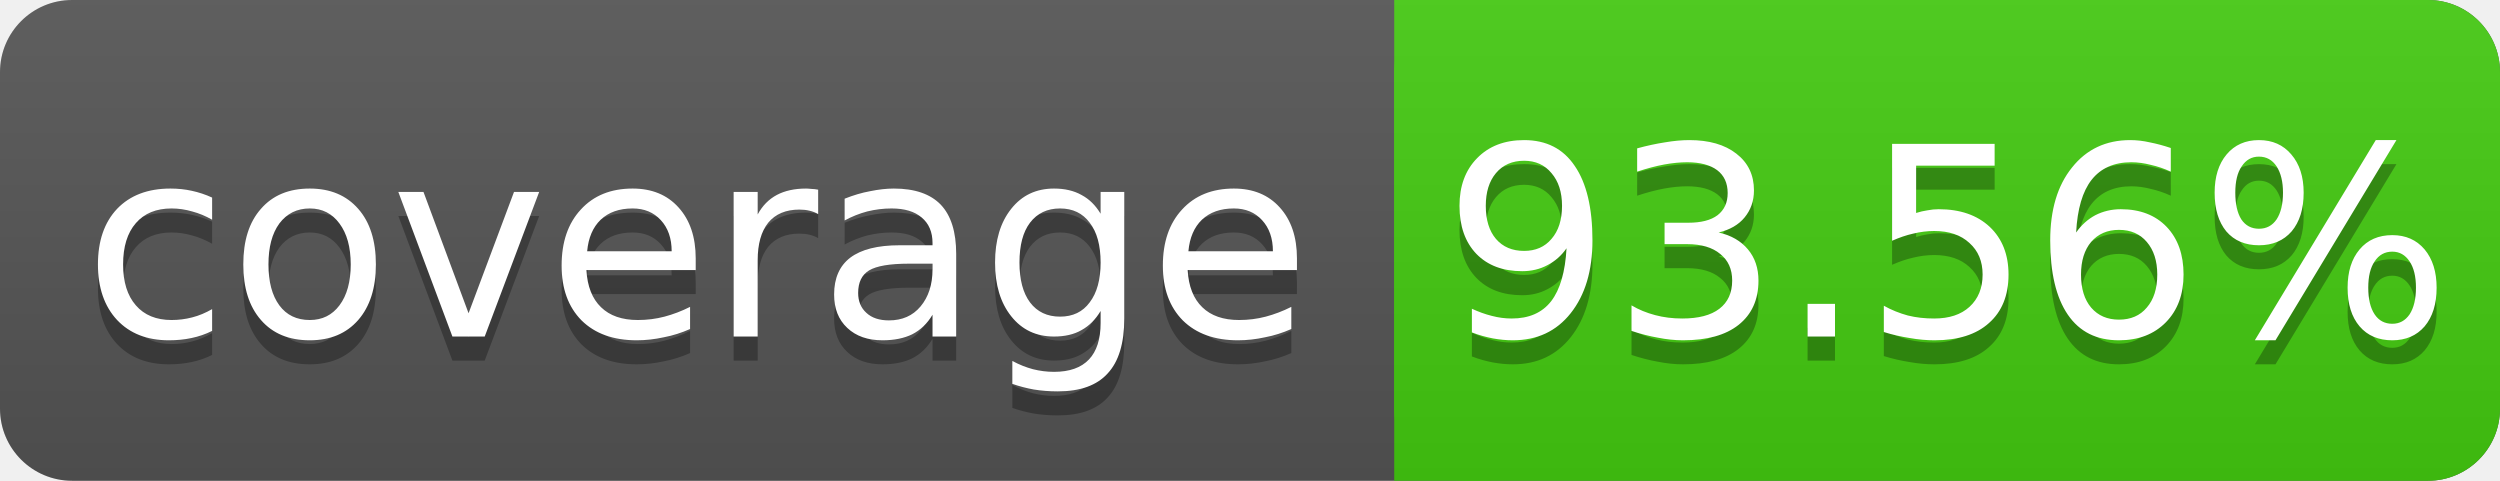
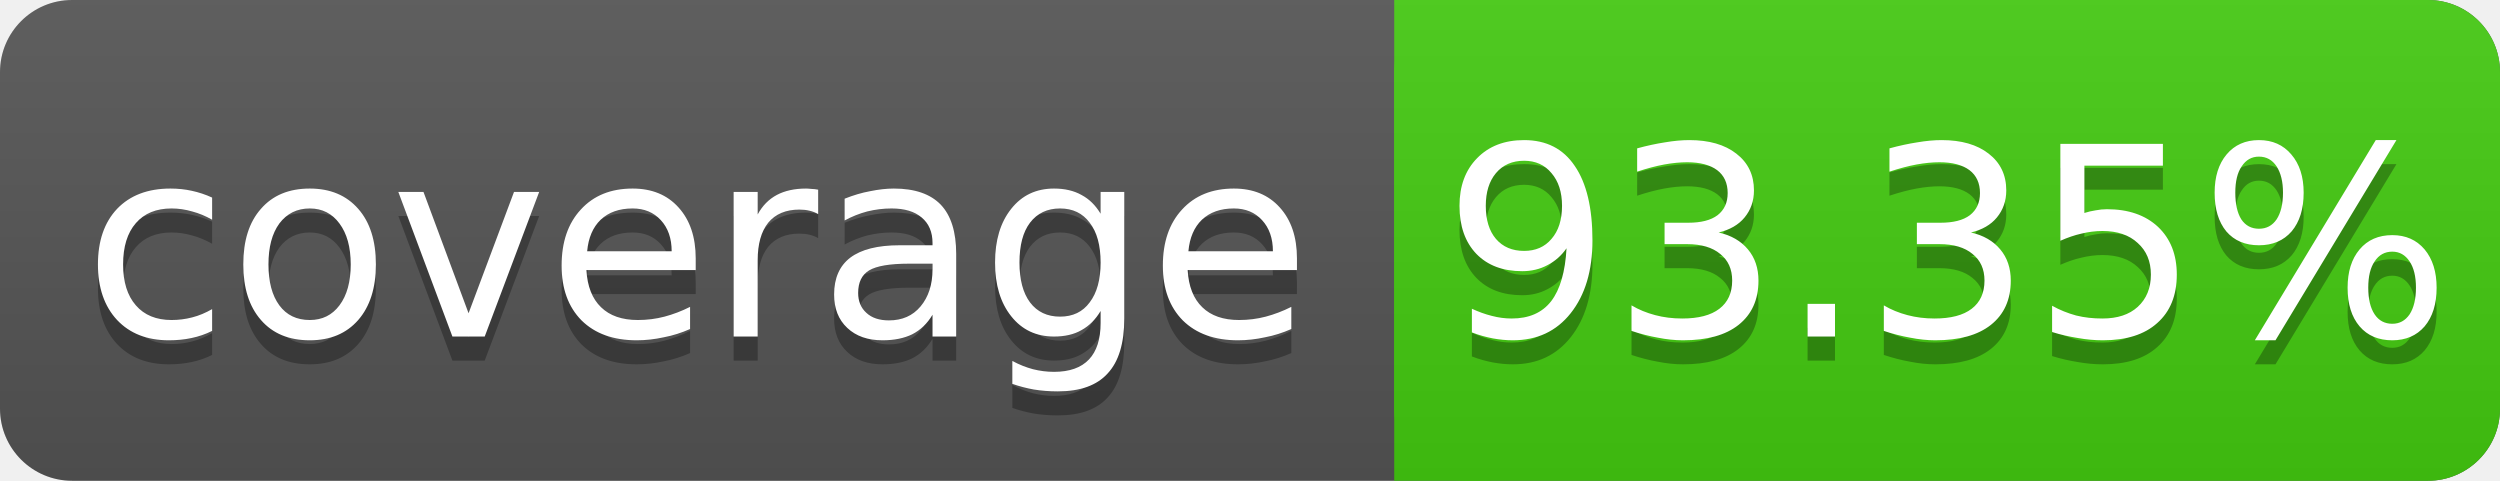
<svg xmlns="http://www.w3.org/2000/svg" width="104" height="20">
  <linearGradient id="s" x2="0" y2="100%">
    <stop offset="0" stop-color="#bbb" stop-opacity=".1" />
    <stop offset="1" stop-opacity=".1" />
  </linearGradient>
  <rect rx="3" width="104" height="20" fill="#555" />
  <rect rx="3" x="58" width="46" height="20" fill="#4c1" />
  <rect x="58" width="4" height="20" fill="#4c1" />
  <rect rx="3" width="104" height="20" fill="url(#s)" />
  <g fill="#fff" text-anchor="middle" font-family="DejaVu Sans,Verdana,Geneva,sans-serif" font-size="11">
    <text x="29" y="15" fill="#010101" fill-opacity=".3">coverage</text>
    <text x="29" y="14">coverage</text>
-     <text x="81" y="15" fill="#010101" fill-opacity=".3">93.56%</text>
-     <text x="81" y="14">93.56%</text>
+     <text x="81" y="15" fill="#010101" fill-opacity=".3">93.35%</text>
+     <text x="81" y="14">93.35%</text>
  </g>
</svg>
